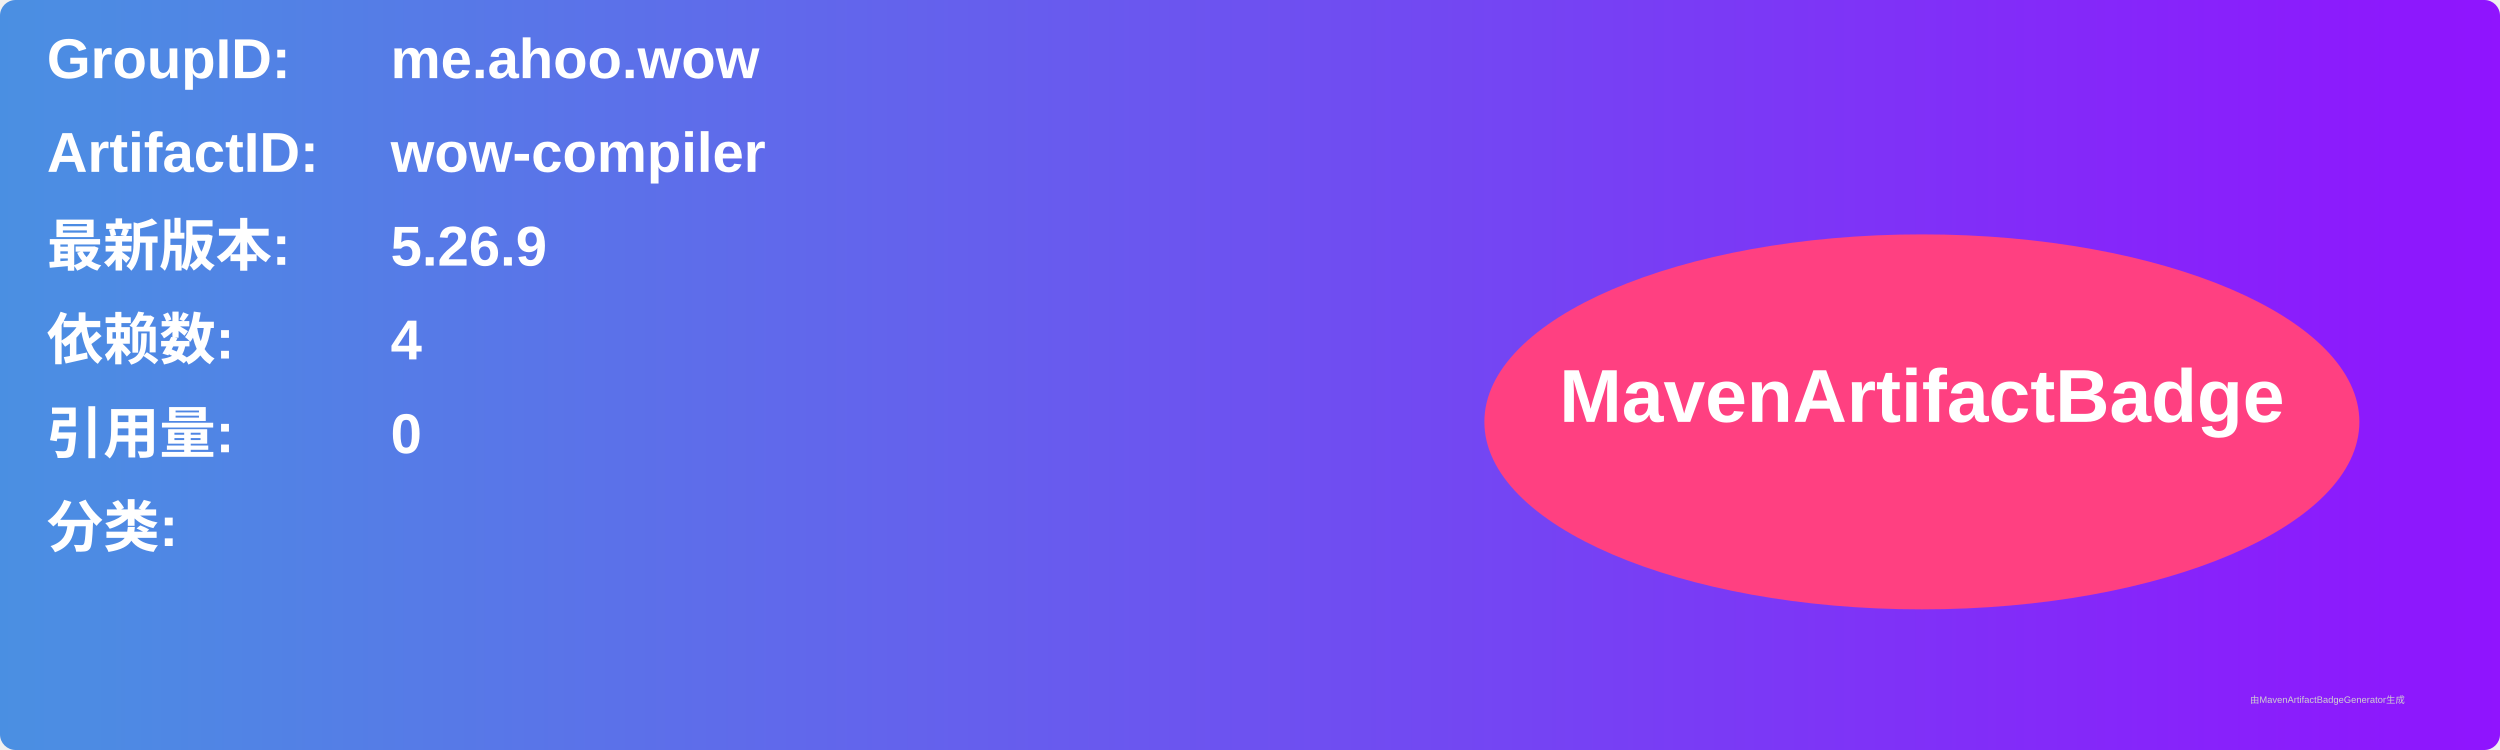
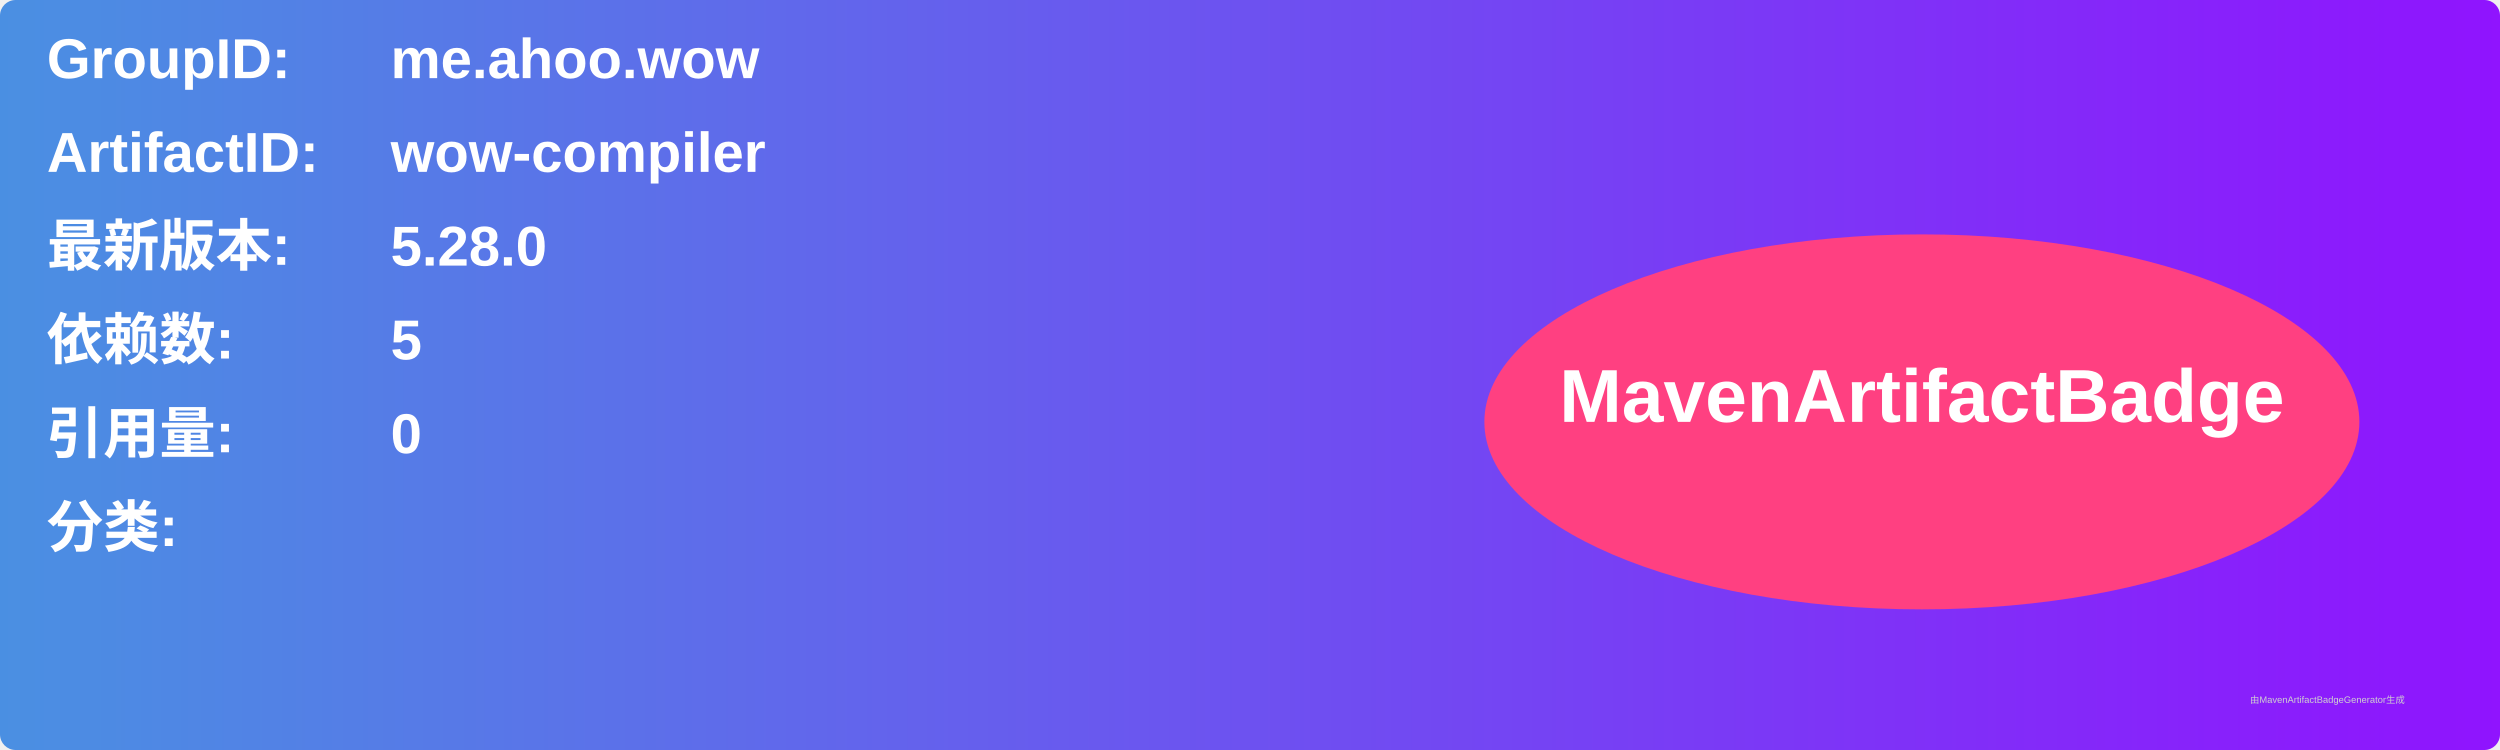
<svg xmlns="http://www.w3.org/2000/svg" width="800" height="240" viewBox="0 0 800 240">
  <linearGradient id="grad" x1="0%" y1="0%" x2="100%" y2="0%">
    <stop offset="0%" stop-color="#4a90e2" />
    <stop offset="100%" stop-color="#9013fe" />
  </linearGradient>
  <rect width="100%" height="100%" rx="5" ry="5" fill="url(#grad)" />
  <g transform="translate(15, 15)">
    <text x="0" y="10" font-family="Arial" font-size="18" fill="white" font-weight="bold" width="260">GroupID:</text>
    <text x="110" y="10" font-family="Arial" font-size="18" fill="white" font-weight="bold" width="460">me.ahoo.wow</text>
    <text x="0" y="40" font-family="Arial" font-size="18" fill="white" font-weight="bold" width="260">ArtifactID:</text>
    <text x="110" y="40" font-family="Arial" font-size="18" fill="white" font-weight="bold" width="460">wow-compiler</text>
    <text x="0" y="70" font-family="Arial" font-size="18" fill="white" font-weight="bold">最新版本:</text>
    <text x="110" y="70" font-family="Arial" font-size="18" fill="white" font-weight="bold">
-       <tspan font-weight="bold">5.26.9</tspan>
+       <tspan font-weight="bold">5.28.0</tspan>
    </text>
    <text x="0" y="100" font-family="Arial" font-size="18" fill="white" font-weight="bold">依赖数: </text>
    <text x="110" y="100" font-family="Arial" font-size="18" fill="white">
-       <tspan font-weight="bold">4</tspan>
+       <tspan font-weight="bold">5</tspan>
    </text>
    <text x="0" y="130" font-family="Arial" font-size="18" fill="white" font-weight="bold">引用量: </text>
    <text x="110" y="130" font-family="Arial" font-size="18" fill="white">
      <tspan font-weight="bold">0</tspan>
    </text>
    <text x="0" y="160" font-family="Arial" font-size="18" fill="white" font-weight="bold">分类:</text>
    <text x="10" y="190" font-family="Arial" font-size="10" fill="white">
      <tspan font-weight="bold" />
    </text>
    <ellipse cx="600" cy="120" rx="140" ry="60" fill="#ff4081" />
    <text x="600" y="120" text-anchor="middle" font-family="Arial" font-size="24" fill="white" font-weight="bold">MavenArtifactBadge</text>
  </g>
  <text x="720" y="225" font-family="Arial" font-size="3" fill="#d0d0d0">由MavenArtifactBadgeGenerator生成</text>
</svg>
